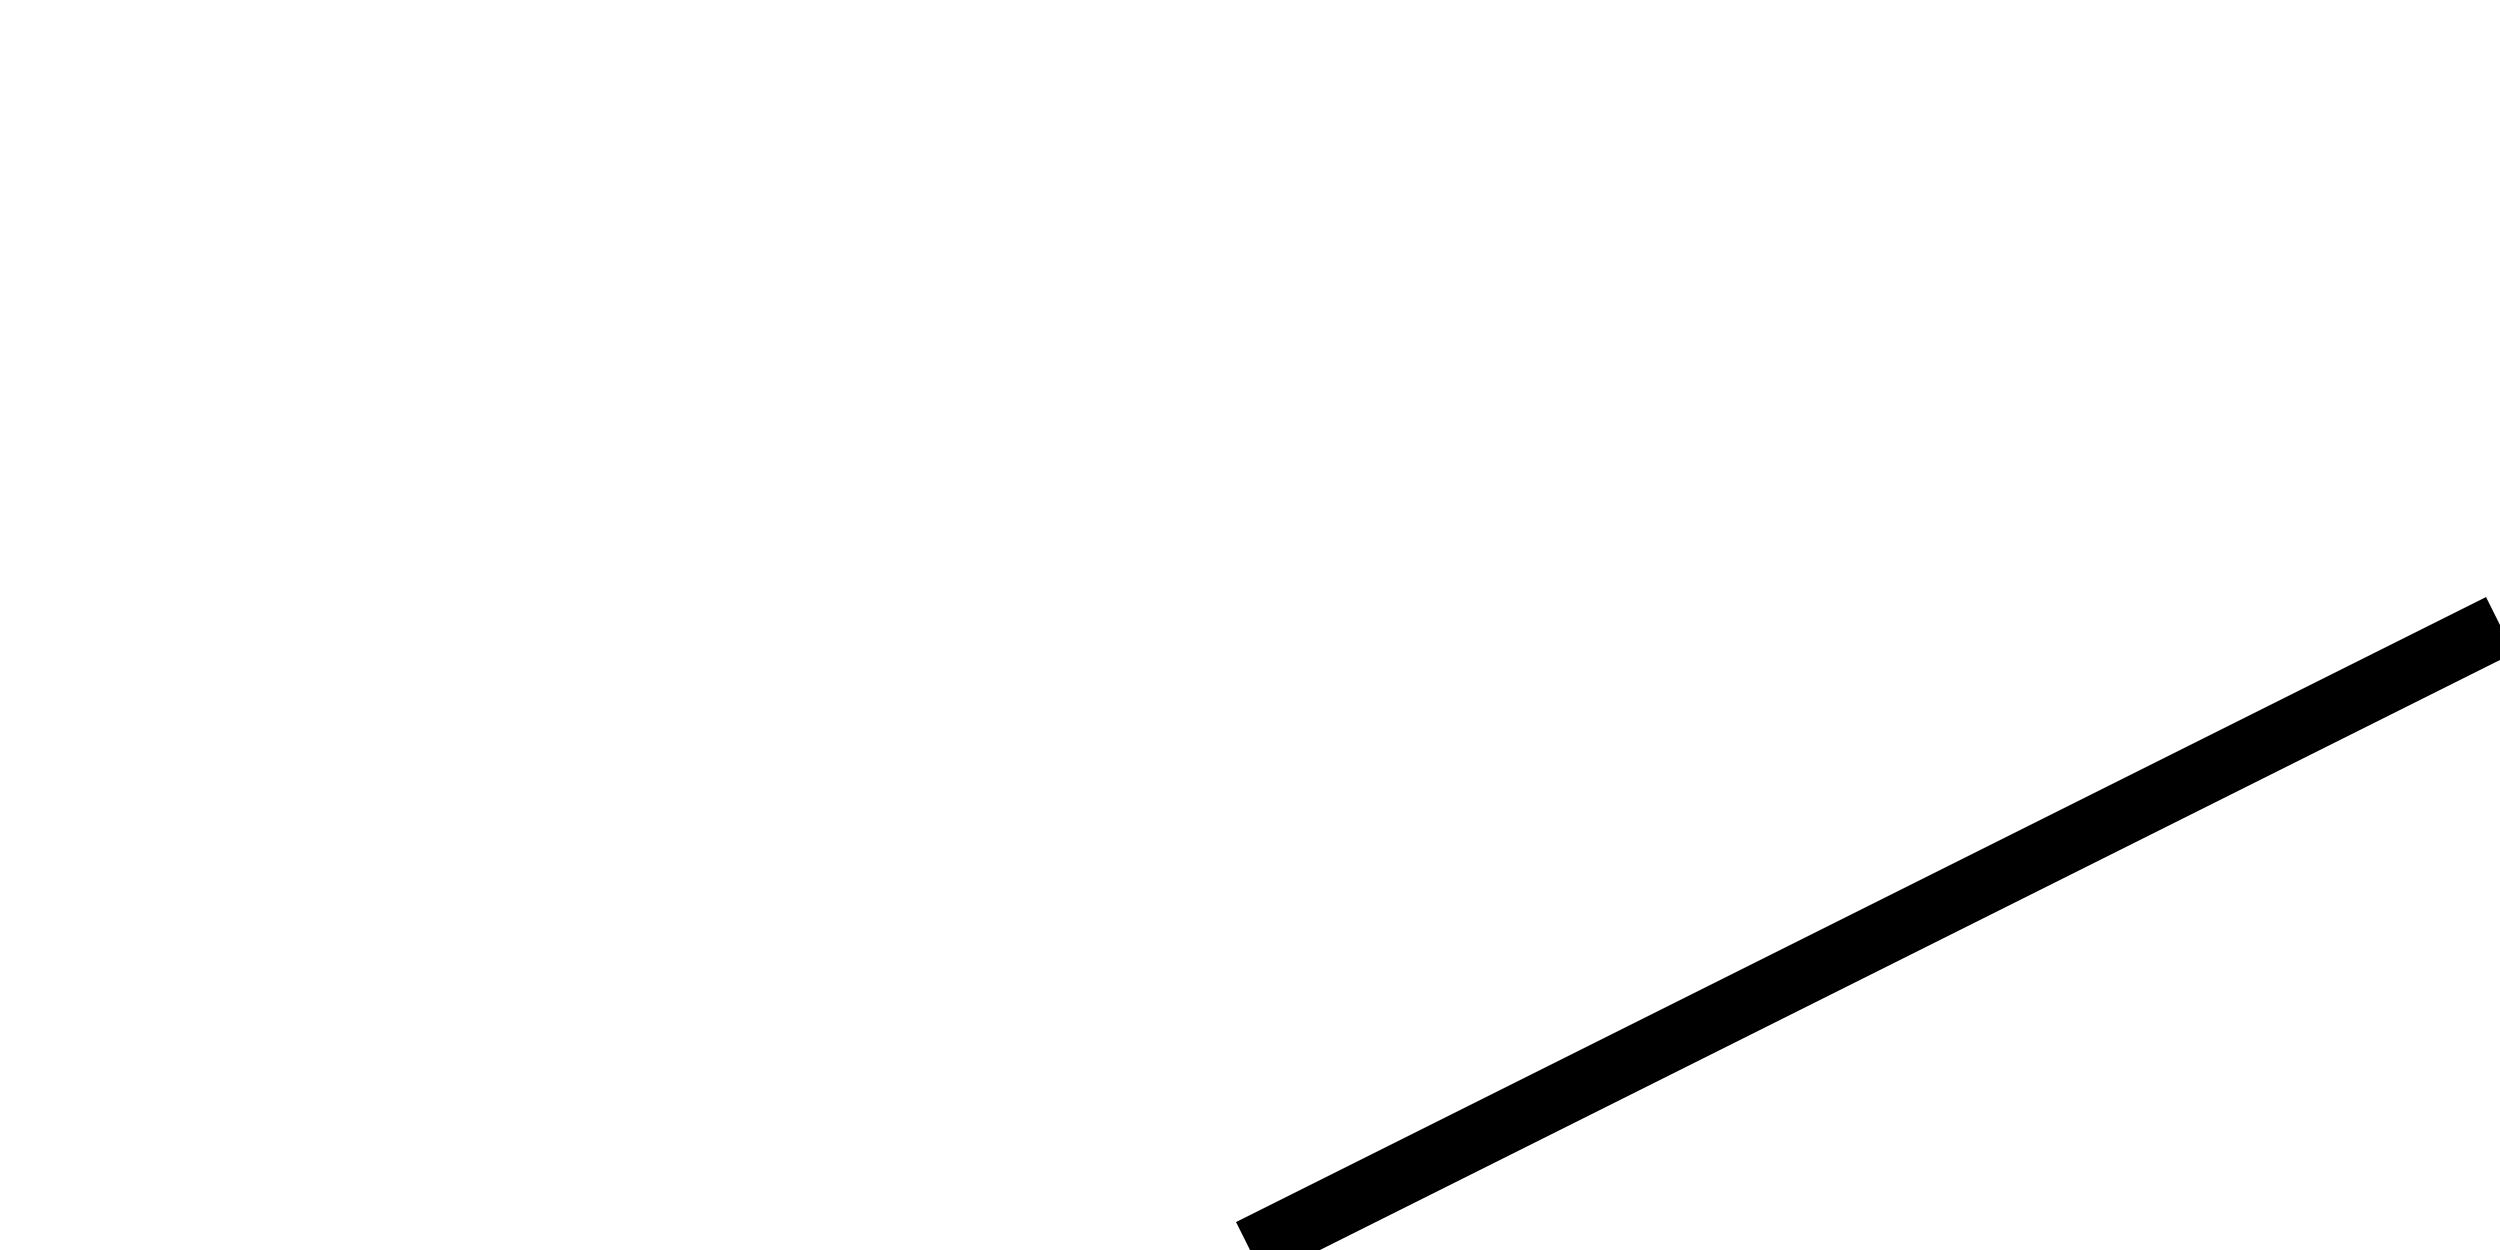
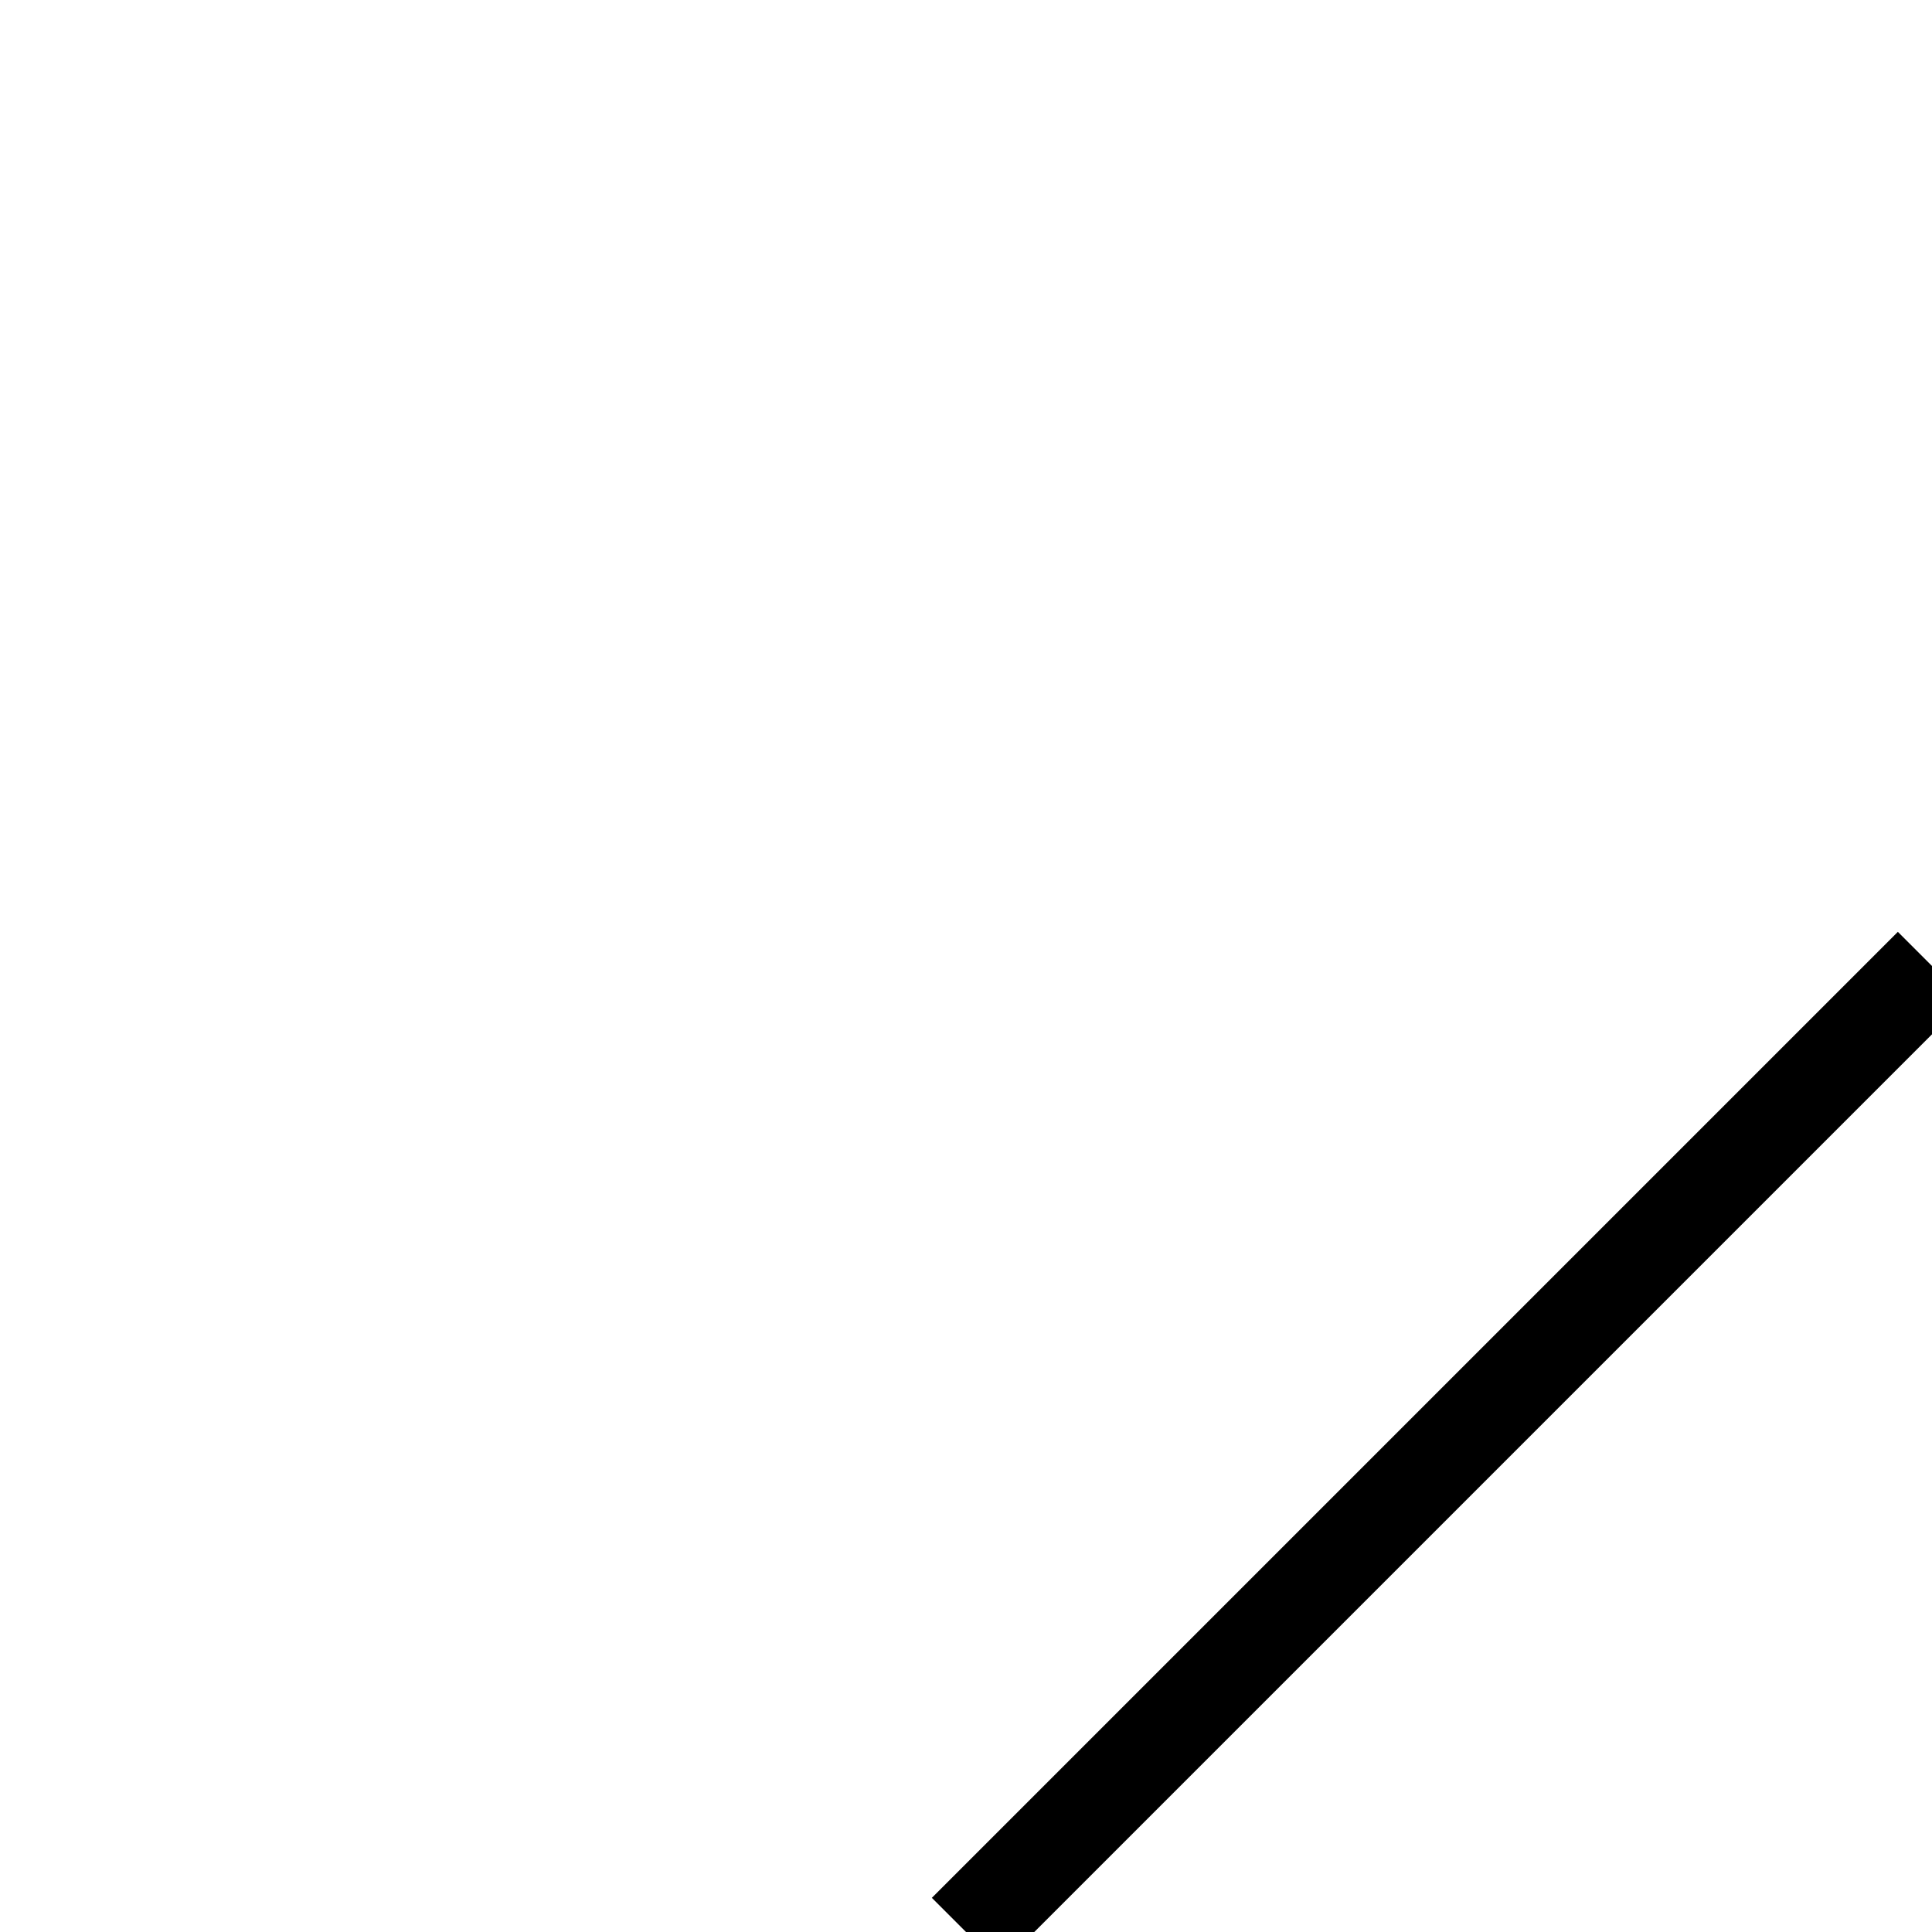
- <svg xmlns="http://www.w3.org/2000/svg" width="200" height="100">
-   <line x1="200" y1="50" x2="100" y2="100" style="stroke: black; stroke-width:5" />
+ <svg xmlns="http://www.w3.org/2000/svg" width="100" height="100">
+   <line x1="100" y1="50" x2="50" y2="100" style="stroke: black; stroke-width:5" />
</svg>
